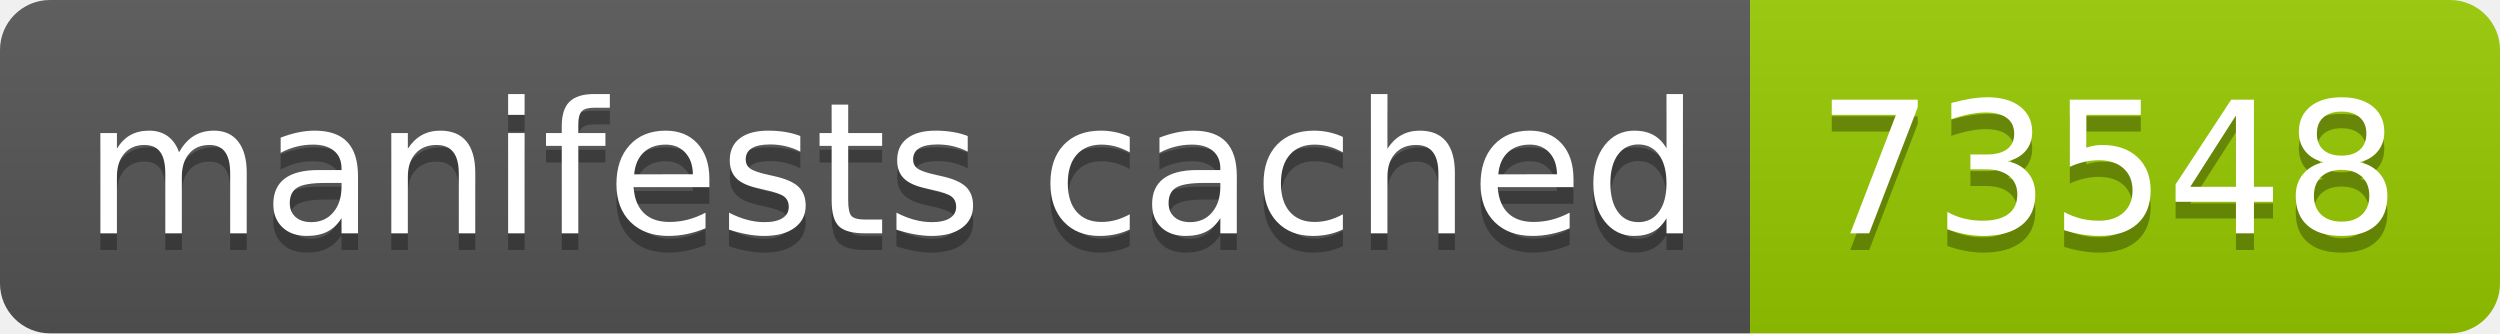
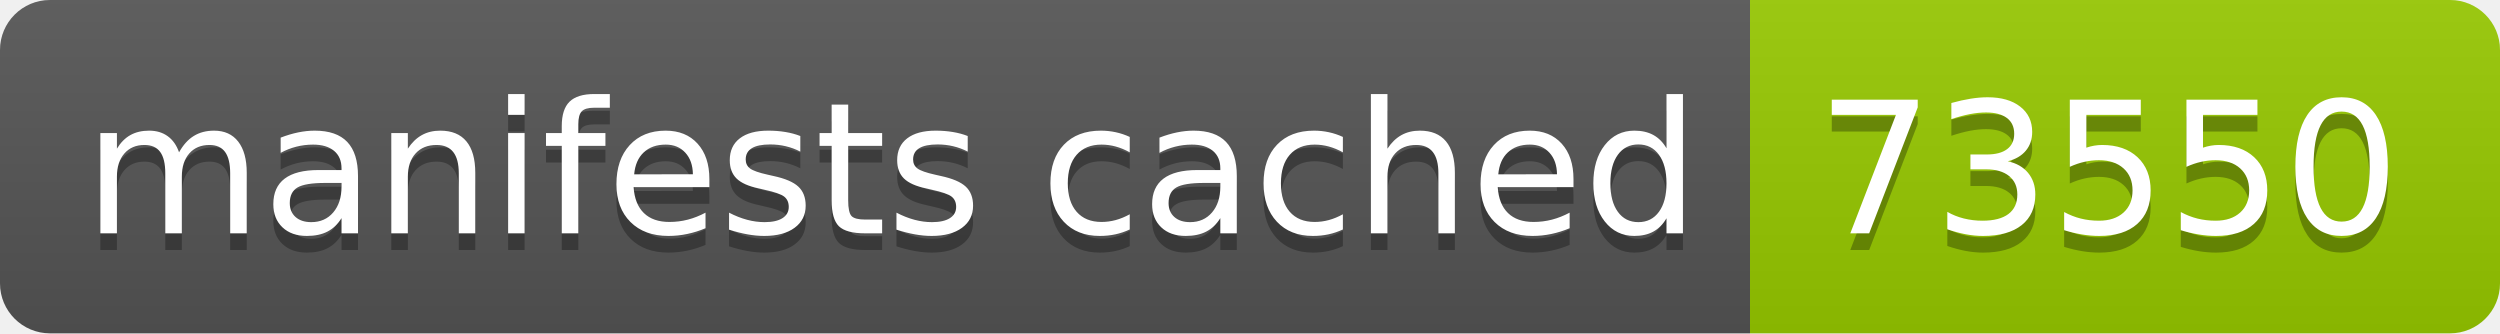
- <svg xmlns="http://www.w3.org/2000/svg" width="150" height="20" role="img" aria-label="manifests cached: 73548">
+ <svg xmlns="http://www.w3.org/2000/svg" width="150" height="20" role="img" aria-label="manifests cached: 73550">
  <linearGradient id="s" x2="0" y2="100%">
    <stop offset="0" stop-color="#bbb" stop-opacity=".1" />
    <stop offset="1" stop-opacity=".1" />
  </linearGradient>
  <clipPath id="r">
    <rect width="150" height="20" rx="3" fill="#fff" />
  </clipPath>
  <g clip-path="url(#r)">
    <rect width="105" height="20" fill="#555" />
    <rect x="105" width="45" height="20" fill="#97ca00" />
    <rect width="150" height="20" fill="url(#s)" />
  </g>
  <g fill="#fff" text-anchor="middle" font-family="Verdana,Geneva,DejaVu Sans,sans-serif" text-rendering="geometricPrecision" font-size="110">
    <text aria-hidden="true" x="535" y="150" fill="#010101" fill-opacity=".3" transform="scale(.1)" textLength="950">manifests cached</text>
    <text x="535" y="140" transform="scale(.1)" fill="#fff" textLength="950">manifests cached</text>
-     <text aria-hidden="true" x="1265" y="150" fill="#010101" fill-opacity=".3" transform="scale(.1)" textLength="350">73548</text>
-     <text x="1265" y="140" transform="scale(.1)" fill="#fff" textLength="350">73548</text>
+     <text aria-hidden="true" x="1265" y="150" fill="#010101" fill-opacity=".3" transform="scale(.1)" textLength="350">73550</text>
+     <text x="1265" y="140" transform="scale(.1)" fill="#fff" textLength="350">73550</text>
  </g>
</svg>
